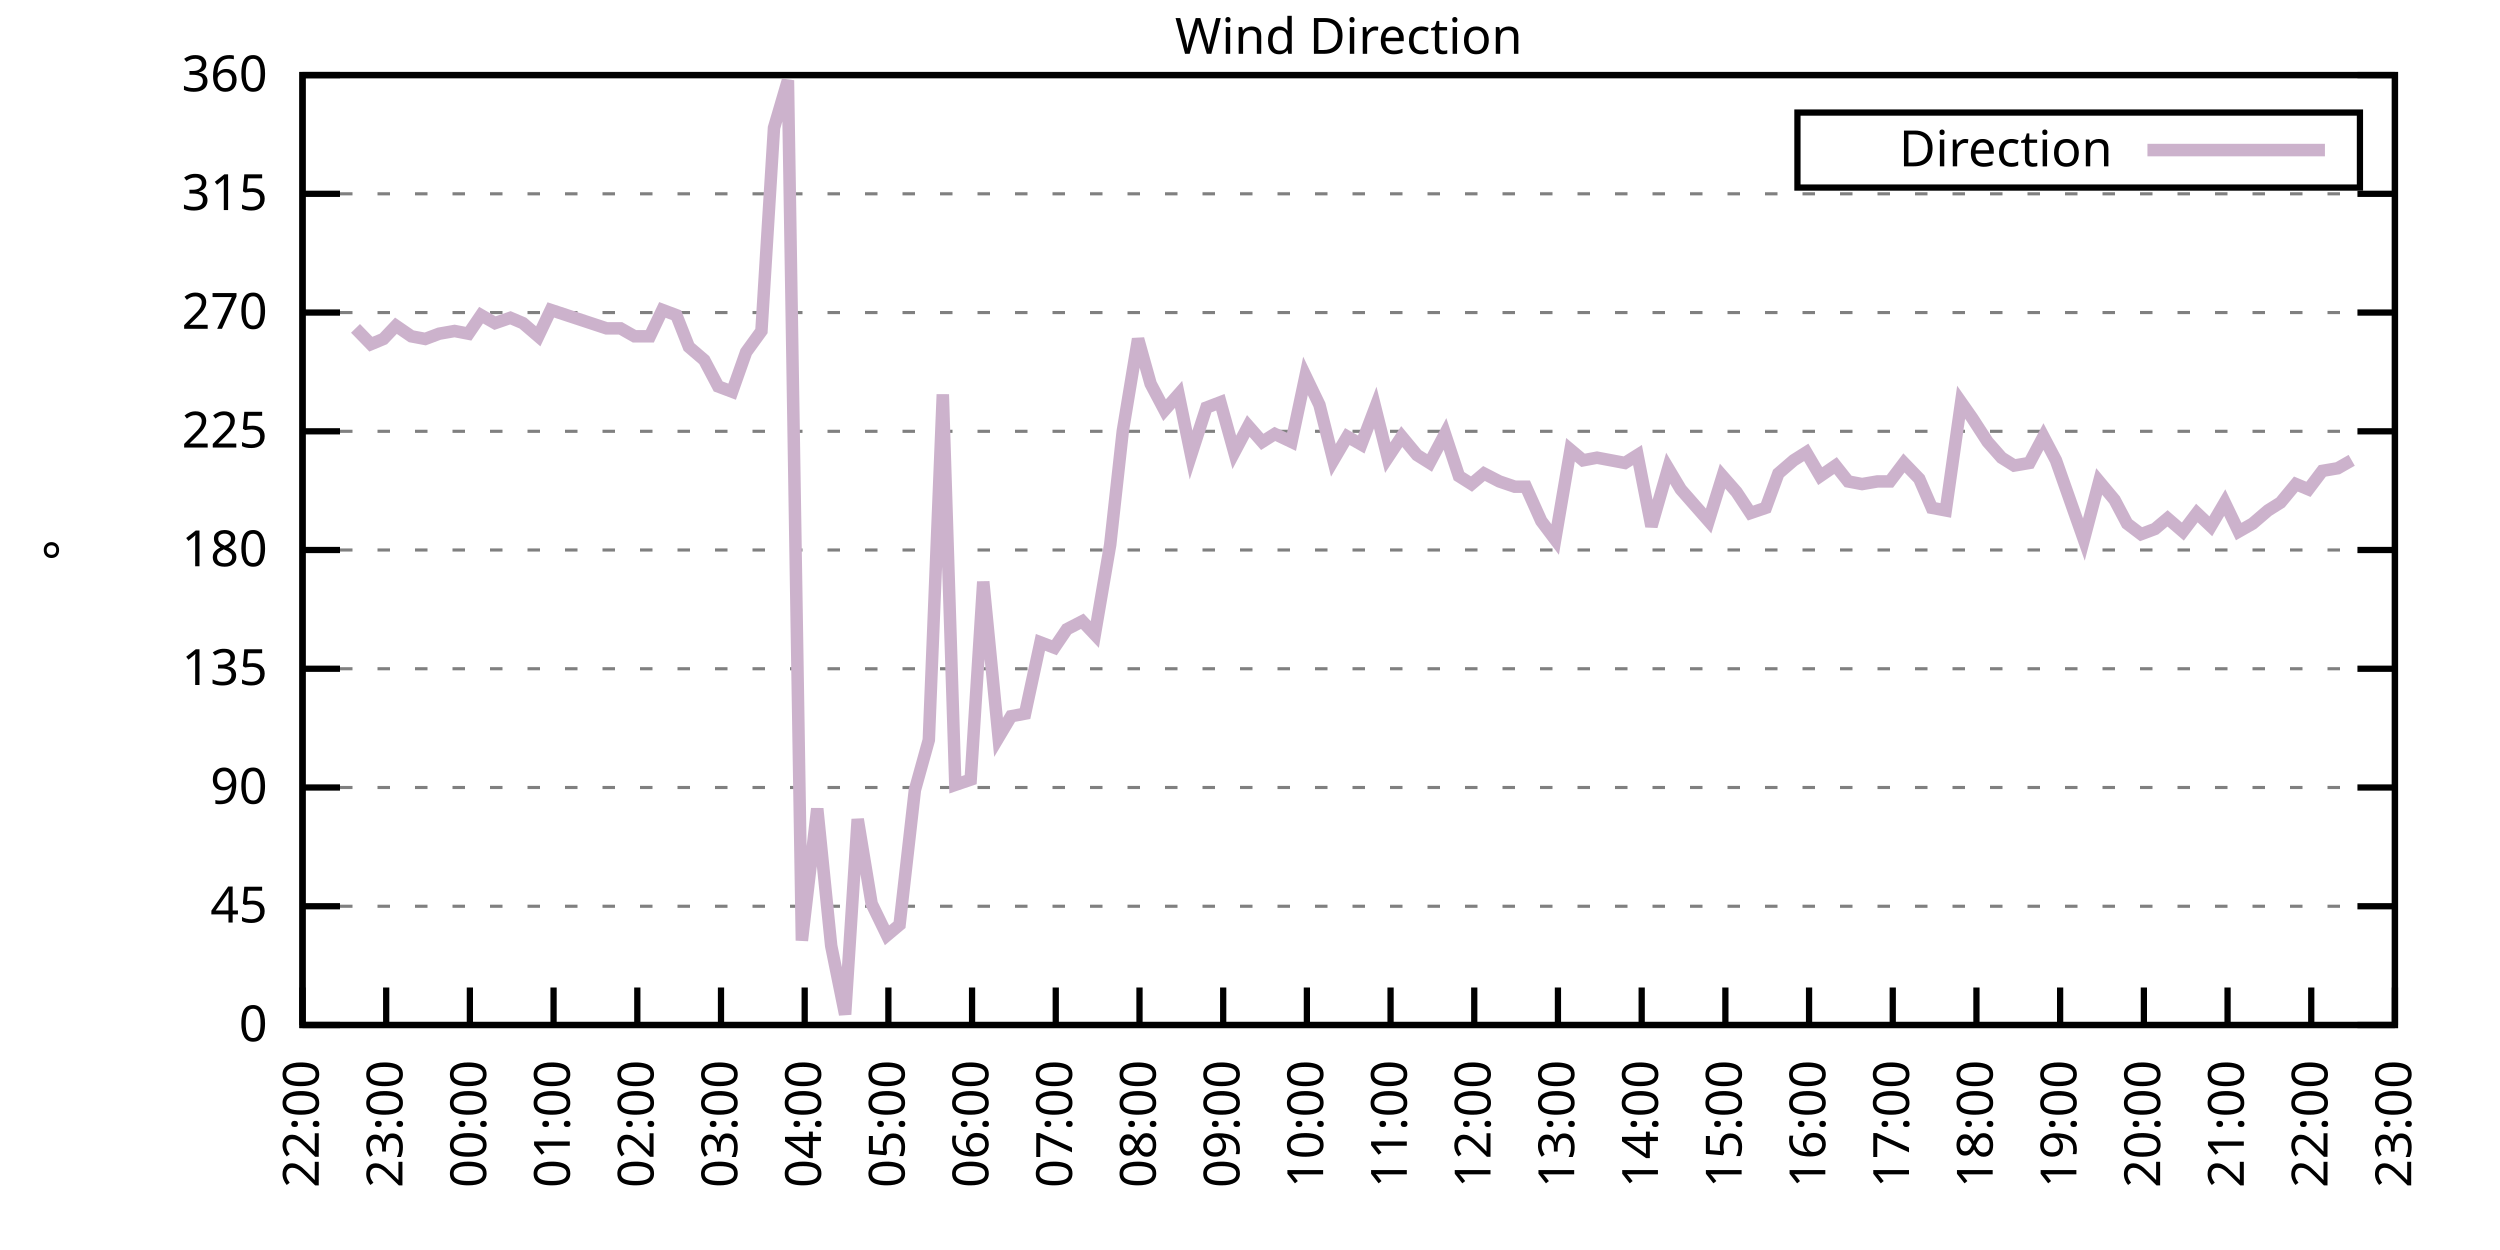
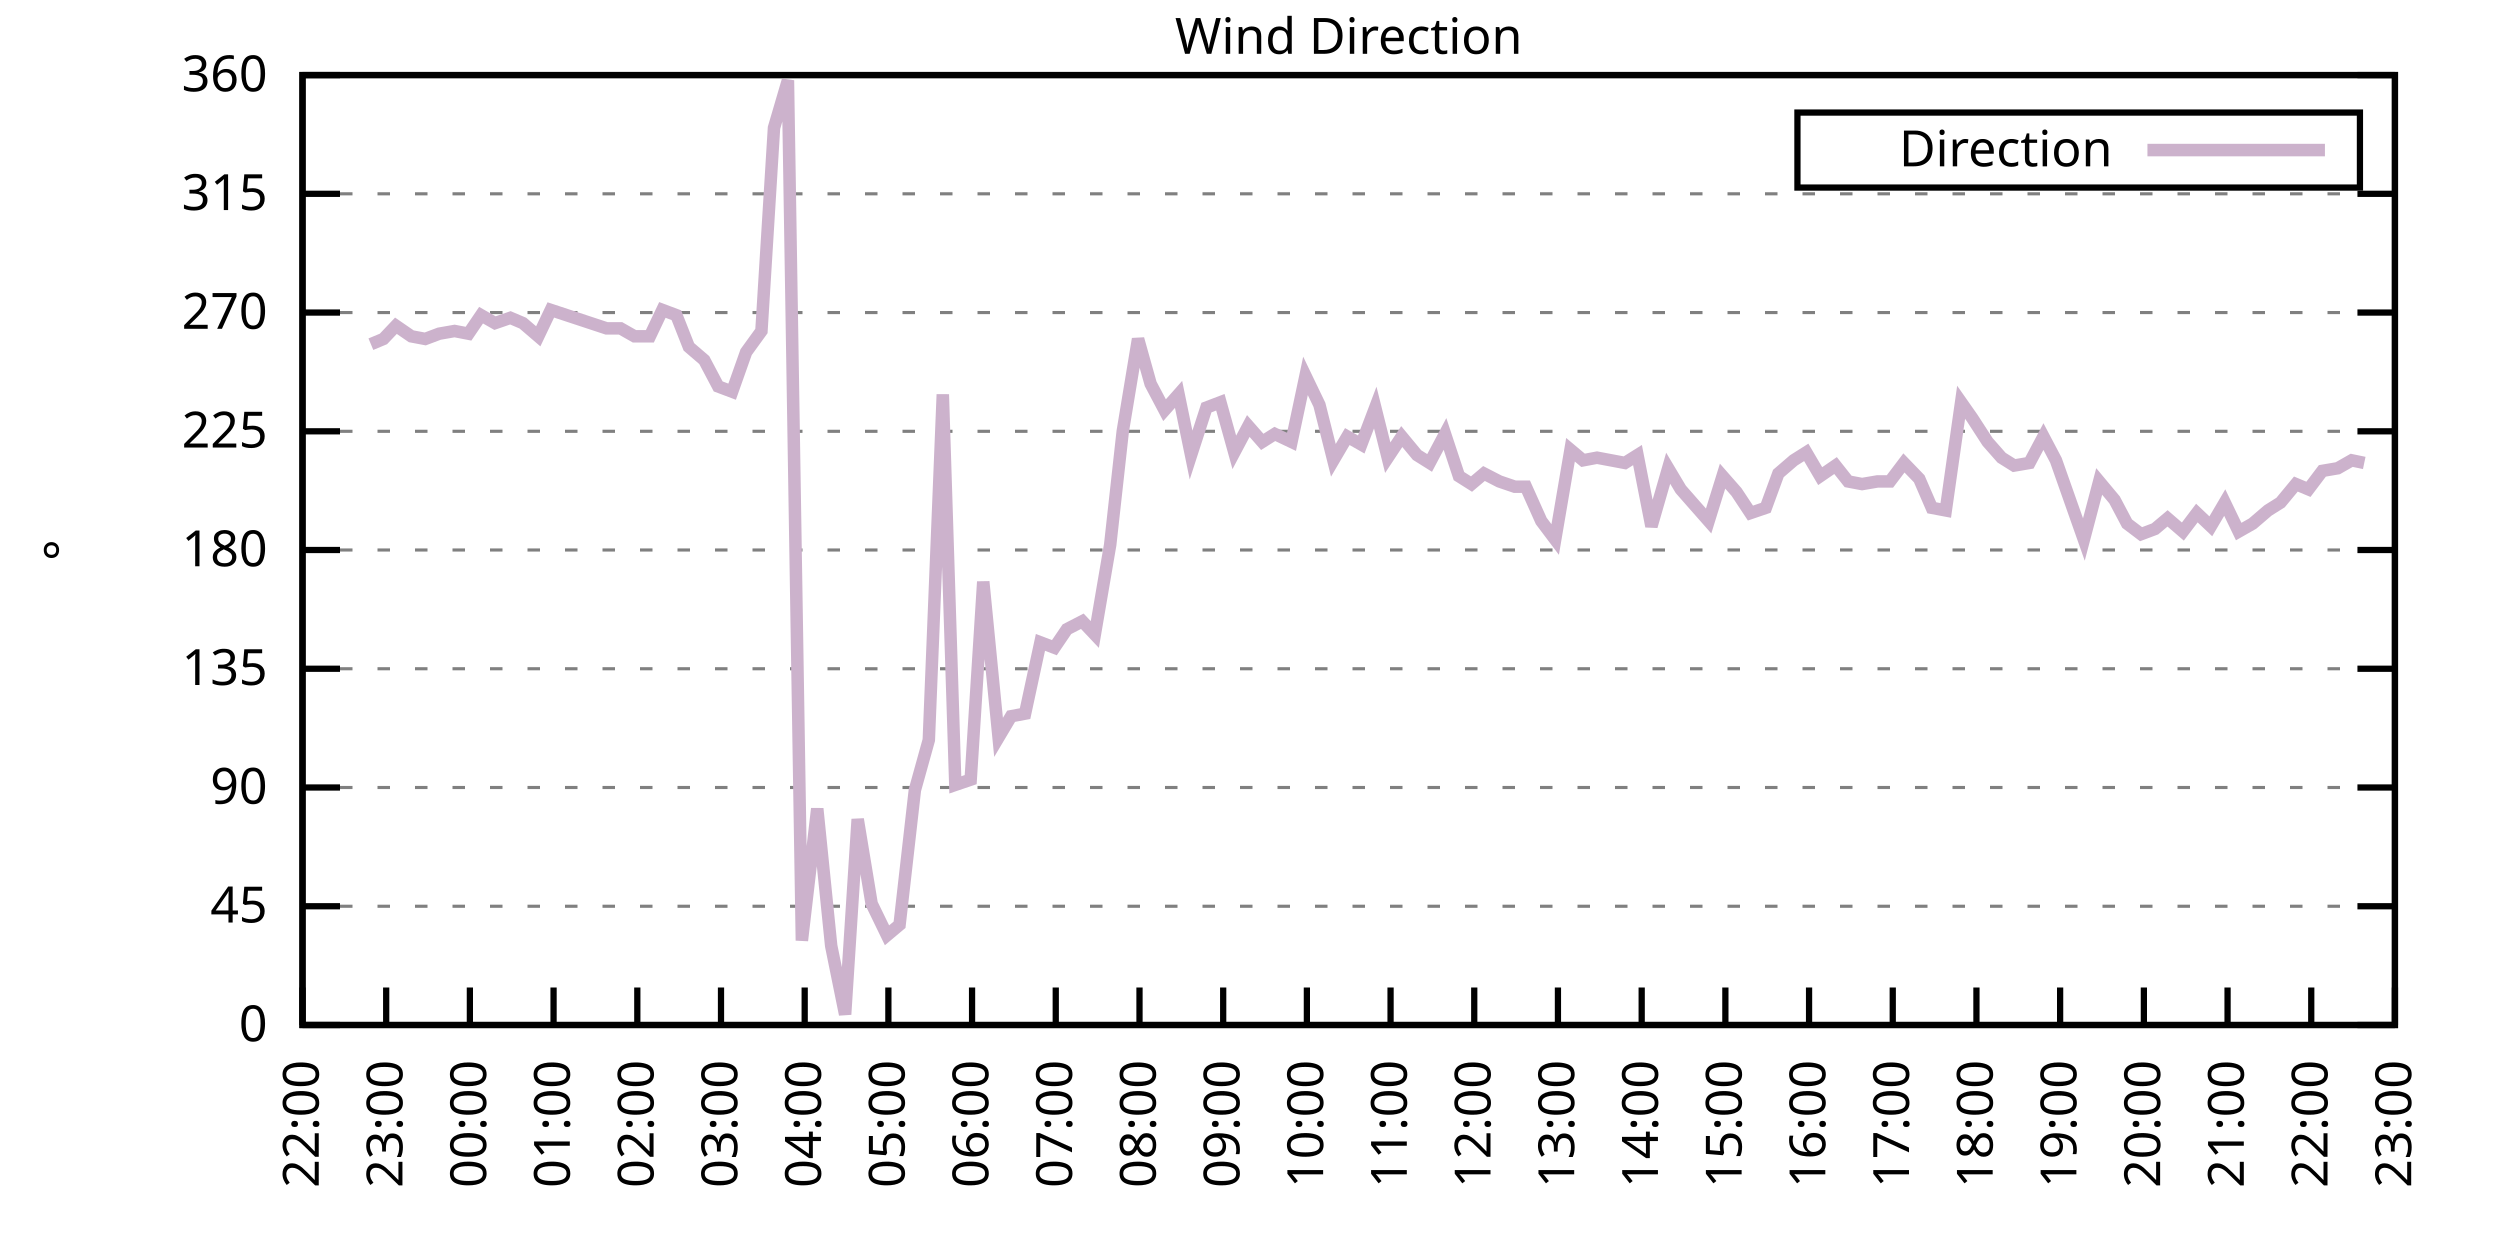
<svg xmlns="http://www.w3.org/2000/svg" xmlns:xlink="http://www.w3.org/1999/xlink" width="400" height="200" viewBox="0 0 400 200">
  <g id="gnuplot_canvas">
    <rect x="0" y="0" width="400" height="200" fill="none" />
    <defs>
      <circle id="gpDot" r="0.5" stroke-width="0.5" stroke="currentColor" />
      <path id="gpPt0" stroke-width="0.333" stroke="currentColor" d="M-1,0 h2 M0,-1 v2" />
      <path id="gpPt1" stroke-width="0.333" stroke="currentColor" d="M-1,-1 L1,1 M1,-1 L-1,1" />
      <path id="gpPt2" stroke-width="0.333" stroke="currentColor" d="M-1,0 L1,0 M0,-1 L0,1 M-1,-1 L1,1 M-1,1 L1,-1" />
      <rect id="gpPt3" stroke-width="0.333" stroke="currentColor" x="-1" y="-1" width="2" height="2" />
      <rect id="gpPt4" stroke-width="0.333" stroke="currentColor" fill="currentColor" x="-1" y="-1" width="2" height="2" />
      <circle id="gpPt5" stroke-width="0.333" stroke="currentColor" cx="0" cy="0" r="1" />
      <use xlink:href="#gpPt5" id="gpPt6" fill="currentColor" stroke="none" />
      <path id="gpPt7" stroke-width="0.333" stroke="currentColor" d="M0,-1.33 L-1.33,0.67 L1.33,0.67 z" />
      <use xlink:href="#gpPt7" id="gpPt8" fill="currentColor" stroke="none" />
      <use xlink:href="#gpPt7" id="gpPt9" stroke="currentColor" transform="rotate(180)" />
      <use xlink:href="#gpPt9" id="gpPt10" fill="currentColor" stroke="none" />
      <use xlink:href="#gpPt3" id="gpPt11" stroke="currentColor" transform="rotate(45)" />
      <use xlink:href="#gpPt11" id="gpPt12" fill="currentColor" stroke="none" />
      <path id="gpPt13" stroke-width="0.333" stroke="currentColor" d="M0,1.330 L1.265,0.411 L0.782,-1.067 L-0.782,-1.076 L-1.265,0.411 z" />
      <use xlink:href="#gpPt13" id="gpPt14" fill="currentColor" stroke="none" />
      <filter id="textbox" filterUnits="objectBoundingBox" x="0" y="0" height="1" width="1">
        <feFlood flood-color="white" flood-opacity="1" result="bgnd" />
        <feComposite in="SourceGraphic" in2="bgnd" operator="atop" />
      </filter>
      <filter id="greybox" filterUnits="objectBoundingBox" x="0" y="0" height="1" width="1">
        <feFlood flood-color="lightgrey" flood-opacity="1" result="grey" />
        <feComposite in="SourceGraphic" in2="grey" operator="atop" />
      </filter>
    </defs>
    <g fill="none" color="white" stroke="currentColor" stroke-width="1.00" stroke-linecap="butt" stroke-linejoin="miter">
</g>
    <g fill="none" color="black" stroke="currentColor" stroke-width="1.00" stroke-linecap="butt" stroke-linejoin="miter">
      <g stroke="none" shape-rendering="crispEdges">
        <polygon fill="rgb(255, 255, 255)" points="48.40,164.00 383.18,164.00 383.18,12.02 48.40,12.02 " />
      </g>
    </g>
    <g fill="none" color="black" stroke="currentColor" stroke-width="1.00" stroke-linecap="butt" stroke-linejoin="miter">
</g>
    <g fill="none" color="black" stroke="black" stroke-width="0.50" stroke-linecap="butt" stroke-linejoin="miter">
</g>
    <g fill="none" color="gray" stroke="currentColor" stroke-width="0.50" stroke-linecap="butt" stroke-linejoin="miter">
      <path stroke="gray" stroke-dasharray="2,4" class="gridline" d="M48.40,164.00 L383.19,164.00  " />
    </g>
    <g fill="none" color="gray" stroke="gray" stroke-width="1.00" stroke-linecap="butt" stroke-linejoin="miter">
</g>
    <g fill="none" color="black" stroke="currentColor" stroke-width="1.00" stroke-linecap="butt" stroke-linejoin="miter">
      <path stroke="black" d="M48.40,164.00 L54.40,164.00 M383.19,164.00 L377.19,164.00  " />
      <g transform="translate(42.80,166.60)" stroke="none" fill="black" font-family="Sans" font-size="8.00" text-anchor="end">
        <text>
          <tspan font-family="Sans"> 0</tspan>
        </text>
      </g>
    </g>
    <g fill="none" color="black" stroke="currentColor" stroke-width="1.00" stroke-linecap="butt" stroke-linejoin="miter">
</g>
    <g fill="none" color="black" stroke="black" stroke-width="0.50" stroke-linecap="butt" stroke-linejoin="miter">
</g>
    <g fill="none" color="gray" stroke="currentColor" stroke-width="0.50" stroke-linecap="butt" stroke-linejoin="miter">
      <path stroke="gray" stroke-dasharray="2,4" class="gridline" d="M48.40,145.00 L383.19,145.00  " />
    </g>
    <g fill="none" color="gray" stroke="gray" stroke-width="1.00" stroke-linecap="butt" stroke-linejoin="miter">
</g>
    <g fill="none" color="black" stroke="currentColor" stroke-width="1.00" stroke-linecap="butt" stroke-linejoin="miter">
      <path stroke="black" d="M48.40,145.00 L54.40,145.00 M383.19,145.00 L377.19,145.00  " />
      <g transform="translate(42.80,147.60)" stroke="none" fill="black" font-family="Sans" font-size="8.00" text-anchor="end">
        <text>
          <tspan font-family="Sans"> 45</tspan>
        </text>
      </g>
    </g>
    <g fill="none" color="black" stroke="currentColor" stroke-width="1.00" stroke-linecap="butt" stroke-linejoin="miter">
</g>
    <g fill="none" color="black" stroke="black" stroke-width="0.50" stroke-linecap="butt" stroke-linejoin="miter">
</g>
    <g fill="none" color="gray" stroke="currentColor" stroke-width="0.50" stroke-linecap="butt" stroke-linejoin="miter">
      <path stroke="gray" stroke-dasharray="2,4" class="gridline" d="M48.40,126.00 L383.19,126.00  " />
    </g>
    <g fill="none" color="gray" stroke="gray" stroke-width="1.00" stroke-linecap="butt" stroke-linejoin="miter">
</g>
    <g fill="none" color="black" stroke="currentColor" stroke-width="1.00" stroke-linecap="butt" stroke-linejoin="miter">
      <path stroke="black" d="M48.40,126.00 L54.40,126.00 M383.19,126.00 L377.19,126.00  " />
      <g transform="translate(42.80,128.60)" stroke="none" fill="black" font-family="Sans" font-size="8.00" text-anchor="end">
        <text>
          <tspan font-family="Sans"> 90</tspan>
        </text>
      </g>
    </g>
    <g fill="none" color="black" stroke="currentColor" stroke-width="1.00" stroke-linecap="butt" stroke-linejoin="miter">
</g>
    <g fill="none" color="black" stroke="black" stroke-width="0.50" stroke-linecap="butt" stroke-linejoin="miter">
</g>
    <g fill="none" color="gray" stroke="currentColor" stroke-width="0.50" stroke-linecap="butt" stroke-linejoin="miter">
      <path stroke="gray" stroke-dasharray="2,4" class="gridline" d="M48.40,107.00 L383.19,107.00  " />
    </g>
    <g fill="none" color="gray" stroke="gray" stroke-width="1.00" stroke-linecap="butt" stroke-linejoin="miter">
</g>
    <g fill="none" color="black" stroke="currentColor" stroke-width="1.00" stroke-linecap="butt" stroke-linejoin="miter">
      <path stroke="black" d="M48.40,107.00 L54.40,107.00 M383.19,107.00 L377.19,107.00  " />
      <g transform="translate(42.80,109.60)" stroke="none" fill="black" font-family="Sans" font-size="8.00" text-anchor="end">
        <text>
          <tspan font-family="Sans"> 135</tspan>
        </text>
      </g>
    </g>
    <g fill="none" color="black" stroke="currentColor" stroke-width="1.00" stroke-linecap="butt" stroke-linejoin="miter">
</g>
    <g fill="none" color="black" stroke="black" stroke-width="0.50" stroke-linecap="butt" stroke-linejoin="miter">
</g>
    <g fill="none" color="gray" stroke="currentColor" stroke-width="0.50" stroke-linecap="butt" stroke-linejoin="miter">
      <path stroke="gray" stroke-dasharray="2,4" class="gridline" d="M48.40,88.00 L383.19,88.00  " />
    </g>
    <g fill="none" color="gray" stroke="gray" stroke-width="1.00" stroke-linecap="butt" stroke-linejoin="miter">
</g>
    <g fill="none" color="black" stroke="currentColor" stroke-width="1.00" stroke-linecap="butt" stroke-linejoin="miter">
      <path stroke="black" d="M48.40,88.00 L54.40,88.00 M383.19,88.00 L377.19,88.00  " />
      <g transform="translate(42.80,90.60)" stroke="none" fill="black" font-family="Sans" font-size="8.00" text-anchor="end">
        <text>
          <tspan font-family="Sans"> 180</tspan>
        </text>
      </g>
    </g>
    <g fill="none" color="black" stroke="currentColor" stroke-width="1.00" stroke-linecap="butt" stroke-linejoin="miter">
</g>
    <g fill="none" color="black" stroke="black" stroke-width="0.50" stroke-linecap="butt" stroke-linejoin="miter">
</g>
    <g fill="none" color="gray" stroke="currentColor" stroke-width="0.50" stroke-linecap="butt" stroke-linejoin="miter">
      <path stroke="gray" stroke-dasharray="2,4" class="gridline" d="M48.40,69.01 L383.19,69.01  " />
    </g>
    <g fill="none" color="gray" stroke="gray" stroke-width="1.00" stroke-linecap="butt" stroke-linejoin="miter">
</g>
    <g fill="none" color="black" stroke="currentColor" stroke-width="1.00" stroke-linecap="butt" stroke-linejoin="miter">
      <path stroke="black" d="M48.40,69.01 L54.40,69.01 M383.19,69.01 L377.19,69.01  " />
      <g transform="translate(42.80,71.61)" stroke="none" fill="black" font-family="Sans" font-size="8.00" text-anchor="end">
        <text>
          <tspan font-family="Sans"> 225</tspan>
        </text>
      </g>
    </g>
    <g fill="none" color="black" stroke="currentColor" stroke-width="1.00" stroke-linecap="butt" stroke-linejoin="miter">
</g>
    <g fill="none" color="black" stroke="black" stroke-width="0.50" stroke-linecap="butt" stroke-linejoin="miter">
</g>
    <g fill="none" color="gray" stroke="currentColor" stroke-width="0.50" stroke-linecap="butt" stroke-linejoin="miter">
      <path stroke="gray" stroke-dasharray="2,4" class="gridline" d="M48.40,50.01 L383.19,50.01  " />
    </g>
    <g fill="none" color="gray" stroke="gray" stroke-width="1.00" stroke-linecap="butt" stroke-linejoin="miter">
</g>
    <g fill="none" color="black" stroke="currentColor" stroke-width="1.00" stroke-linecap="butt" stroke-linejoin="miter">
      <path stroke="black" d="M48.40,50.01 L54.40,50.01 M383.19,50.01 L377.19,50.01  " />
      <g transform="translate(42.80,52.61)" stroke="none" fill="black" font-family="Sans" font-size="8.00" text-anchor="end">
        <text>
          <tspan font-family="Sans"> 270</tspan>
        </text>
      </g>
    </g>
    <g fill="none" color="black" stroke="currentColor" stroke-width="1.00" stroke-linecap="butt" stroke-linejoin="miter">
</g>
    <g fill="none" color="black" stroke="black" stroke-width="0.50" stroke-linecap="butt" stroke-linejoin="miter">
</g>
    <g fill="none" color="gray" stroke="currentColor" stroke-width="0.50" stroke-linecap="butt" stroke-linejoin="miter">
      <path stroke="gray" stroke-dasharray="2,4" class="gridline" d="M48.40,31.01 L383.19,31.01  " />
    </g>
    <g fill="none" color="gray" stroke="gray" stroke-width="1.00" stroke-linecap="butt" stroke-linejoin="miter">
</g>
    <g fill="none" color="black" stroke="currentColor" stroke-width="1.00" stroke-linecap="butt" stroke-linejoin="miter">
      <path stroke="black" d="M48.40,31.01 L54.40,31.01 M383.19,31.01 L377.19,31.01  " />
      <g transform="translate(42.80,33.61)" stroke="none" fill="black" font-family="Sans" font-size="8.00" text-anchor="end">
        <text>
          <tspan font-family="Sans"> 315</tspan>
        </text>
      </g>
    </g>
    <g fill="none" color="black" stroke="currentColor" stroke-width="1.00" stroke-linecap="butt" stroke-linejoin="miter">
</g>
    <g fill="none" color="black" stroke="black" stroke-width="0.50" stroke-linecap="butt" stroke-linejoin="miter">
</g>
    <g fill="none" color="gray" stroke="currentColor" stroke-width="0.50" stroke-linecap="butt" stroke-linejoin="miter">
      <path stroke="gray" stroke-dasharray="2,4" class="gridline" d="M48.40,12.01 L383.19,12.01  " />
    </g>
    <g fill="none" color="gray" stroke="gray" stroke-width="1.00" stroke-linecap="butt" stroke-linejoin="miter">
</g>
    <g fill="none" color="black" stroke="currentColor" stroke-width="1.00" stroke-linecap="butt" stroke-linejoin="miter">
      <path stroke="black" d="M48.40,12.01 L54.40,12.01 M383.19,12.01 L377.19,12.01  " />
      <g transform="translate(42.80,14.61)" stroke="none" fill="black" font-family="Sans" font-size="8.00" text-anchor="end">
        <text>
          <tspan font-family="Sans"> 360</tspan>
        </text>
      </g>
    </g>
    <g fill="none" color="black" stroke="currentColor" stroke-width="1.00" stroke-linecap="butt" stroke-linejoin="miter">
      <path stroke="black" d="M48.40,164.00 L48.40,158.00  " />
      <g transform="translate(51.00,169.60) rotate(270.00)" stroke="none" fill="black" font-family="Sans" font-size="8.00" text-anchor="end">
        <text>
          <tspan font-family="Sans">22:00</tspan>
        </text>
      </g>
    </g>
    <g fill="none" color="black" stroke="currentColor" stroke-width="1.00" stroke-linecap="butt" stroke-linejoin="miter">
      <path stroke="black" d="M61.79,164.00 L61.79,158.00  " />
      <g transform="translate(64.39,169.60) rotate(270.00)" stroke="none" fill="black" font-family="Sans" font-size="8.00" text-anchor="end">
        <text>
          <tspan font-family="Sans">23:00</tspan>
        </text>
      </g>
    </g>
    <g fill="none" color="black" stroke="currentColor" stroke-width="1.00" stroke-linecap="butt" stroke-linejoin="miter">
      <path stroke="black" d="M75.18,164.00 L75.18,158.00  " />
      <g transform="translate(77.78,169.60) rotate(270.00)" stroke="none" fill="black" font-family="Sans" font-size="8.00" text-anchor="end">
        <text>
          <tspan font-family="Sans">00:00</tspan>
        </text>
      </g>
    </g>
    <g fill="none" color="black" stroke="currentColor" stroke-width="1.00" stroke-linecap="butt" stroke-linejoin="miter">
      <path stroke="black" d="M88.57,164.00 L88.57,158.00  " />
      <g transform="translate(91.17,169.60) rotate(270.00)" stroke="none" fill="black" font-family="Sans" font-size="8.00" text-anchor="end">
        <text>
          <tspan font-family="Sans">01:00</tspan>
        </text>
      </g>
    </g>
    <g fill="none" color="black" stroke="currentColor" stroke-width="1.00" stroke-linecap="butt" stroke-linejoin="miter">
      <path stroke="black" d="M101.97,164.00 L101.97,158.00  " />
      <g transform="translate(104.57,169.60) rotate(270.00)" stroke="none" fill="black" font-family="Sans" font-size="8.00" text-anchor="end">
        <text>
          <tspan font-family="Sans">02:00</tspan>
        </text>
      </g>
    </g>
    <g fill="none" color="black" stroke="currentColor" stroke-width="1.00" stroke-linecap="butt" stroke-linejoin="miter">
      <path stroke="black" d="M115.36,164.00 L115.36,158.00  " />
      <g transform="translate(117.96,169.60) rotate(270.00)" stroke="none" fill="black" font-family="Sans" font-size="8.00" text-anchor="end">
        <text>
          <tspan font-family="Sans">03:00</tspan>
        </text>
      </g>
    </g>
    <g fill="none" color="black" stroke="currentColor" stroke-width="1.00" stroke-linecap="butt" stroke-linejoin="miter">
      <path stroke="black" d="M128.75,164.00 L128.75,158.00  " />
      <g transform="translate(131.35,169.60) rotate(270.00)" stroke="none" fill="black" font-family="Sans" font-size="8.00" text-anchor="end">
        <text>
          <tspan font-family="Sans">04:00</tspan>
        </text>
      </g>
    </g>
    <g fill="none" color="black" stroke="currentColor" stroke-width="1.00" stroke-linecap="butt" stroke-linejoin="miter">
      <path stroke="black" d="M142.14,164.00 L142.14,158.00  " />
      <g transform="translate(144.74,169.60) rotate(270.00)" stroke="none" fill="black" font-family="Sans" font-size="8.00" text-anchor="end">
        <text>
          <tspan font-family="Sans">05:00</tspan>
        </text>
      </g>
    </g>
    <g fill="none" color="black" stroke="currentColor" stroke-width="1.00" stroke-linecap="butt" stroke-linejoin="miter">
      <path stroke="black" d="M155.53,164.00 L155.53,158.00  " />
      <g transform="translate(158.13,169.60) rotate(270.00)" stroke="none" fill="black" font-family="Sans" font-size="8.00" text-anchor="end">
        <text>
          <tspan font-family="Sans">06:00</tspan>
        </text>
      </g>
    </g>
    <g fill="none" color="black" stroke="currentColor" stroke-width="1.00" stroke-linecap="butt" stroke-linejoin="miter">
      <path stroke="black" d="M168.92,164.00 L168.92,158.00  " />
      <g transform="translate(171.52,169.60) rotate(270.00)" stroke="none" fill="black" font-family="Sans" font-size="8.00" text-anchor="end">
        <text>
          <tspan font-family="Sans">07:00</tspan>
        </text>
      </g>
    </g>
    <g fill="none" color="black" stroke="currentColor" stroke-width="1.00" stroke-linecap="butt" stroke-linejoin="miter">
      <path stroke="black" d="M182.32,164.00 L182.32,158.00  " />
      <g transform="translate(184.92,169.60) rotate(270.00)" stroke="none" fill="black" font-family="Sans" font-size="8.00" text-anchor="end">
        <text>
          <tspan font-family="Sans">08:00</tspan>
        </text>
      </g>
    </g>
    <g fill="none" color="black" stroke="currentColor" stroke-width="1.00" stroke-linecap="butt" stroke-linejoin="miter">
      <path stroke="black" d="M195.71,164.00 L195.71,158.00  " />
      <g transform="translate(198.31,169.60) rotate(270.00)" stroke="none" fill="black" font-family="Sans" font-size="8.00" text-anchor="end">
        <text>
          <tspan font-family="Sans">09:00</tspan>
        </text>
      </g>
    </g>
    <g fill="none" color="black" stroke="currentColor" stroke-width="1.00" stroke-linecap="butt" stroke-linejoin="miter">
      <path stroke="black" d="M209.10,164.00 L209.10,158.00  " />
      <g transform="translate(211.70,169.60) rotate(270.00)" stroke="none" fill="black" font-family="Sans" font-size="8.00" text-anchor="end">
        <text>
          <tspan font-family="Sans">10:00</tspan>
        </text>
      </g>
    </g>
    <g fill="none" color="black" stroke="currentColor" stroke-width="1.00" stroke-linecap="butt" stroke-linejoin="miter">
      <path stroke="black" d="M222.49,164.00 L222.49,158.00  " />
      <g transform="translate(225.09,169.60) rotate(270.00)" stroke="none" fill="black" font-family="Sans" font-size="8.00" text-anchor="end">
        <text>
          <tspan font-family="Sans">11:00</tspan>
        </text>
      </g>
    </g>
    <g fill="none" color="black" stroke="currentColor" stroke-width="1.00" stroke-linecap="butt" stroke-linejoin="miter">
      <path stroke="black" d="M235.88,164.00 L235.88,158.00  " />
      <g transform="translate(238.48,169.60) rotate(270.00)" stroke="none" fill="black" font-family="Sans" font-size="8.00" text-anchor="end">
        <text>
          <tspan font-family="Sans">12:00</tspan>
        </text>
      </g>
    </g>
    <g fill="none" color="black" stroke="currentColor" stroke-width="1.00" stroke-linecap="butt" stroke-linejoin="miter">
      <path stroke="black" d="M249.27,164.00 L249.27,158.00  " />
      <g transform="translate(251.87,169.60) rotate(270.00)" stroke="none" fill="black" font-family="Sans" font-size="8.00" text-anchor="end">
        <text>
          <tspan font-family="Sans">13:00</tspan>
        </text>
      </g>
    </g>
    <g fill="none" color="black" stroke="currentColor" stroke-width="1.00" stroke-linecap="butt" stroke-linejoin="miter">
      <path stroke="black" d="M262.67,164.00 L262.67,158.00  " />
      <g transform="translate(265.27,169.60) rotate(270.00)" stroke="none" fill="black" font-family="Sans" font-size="8.00" text-anchor="end">
        <text>
          <tspan font-family="Sans">14:00</tspan>
        </text>
      </g>
    </g>
    <g fill="none" color="black" stroke="currentColor" stroke-width="1.00" stroke-linecap="butt" stroke-linejoin="miter">
      <path stroke="black" d="M276.06,164.00 L276.06,158.00  " />
      <g transform="translate(278.66,169.60) rotate(270.00)" stroke="none" fill="black" font-family="Sans" font-size="8.00" text-anchor="end">
        <text>
          <tspan font-family="Sans">15:00</tspan>
        </text>
      </g>
    </g>
    <g fill="none" color="black" stroke="currentColor" stroke-width="1.00" stroke-linecap="butt" stroke-linejoin="miter">
      <path stroke="black" d="M289.45,164.00 L289.45,158.00  " />
      <g transform="translate(292.05,169.60) rotate(270.00)" stroke="none" fill="black" font-family="Sans" font-size="8.00" text-anchor="end">
        <text>
          <tspan font-family="Sans">16:00</tspan>
        </text>
      </g>
    </g>
    <g fill="none" color="black" stroke="currentColor" stroke-width="1.00" stroke-linecap="butt" stroke-linejoin="miter">
      <path stroke="black" d="M302.84,164.00 L302.84,158.00  " />
      <g transform="translate(305.44,169.60) rotate(270.00)" stroke="none" fill="black" font-family="Sans" font-size="8.00" text-anchor="end">
        <text>
          <tspan font-family="Sans">17:00</tspan>
        </text>
      </g>
    </g>
    <g fill="none" color="black" stroke="currentColor" stroke-width="1.00" stroke-linecap="butt" stroke-linejoin="miter">
      <path stroke="black" d="M316.23,164.00 L316.23,158.00  " />
      <g transform="translate(318.83,169.60) rotate(270.00)" stroke="none" fill="black" font-family="Sans" font-size="8.00" text-anchor="end">
        <text>
          <tspan font-family="Sans">18:00</tspan>
        </text>
      </g>
    </g>
    <g fill="none" color="black" stroke="currentColor" stroke-width="1.00" stroke-linecap="butt" stroke-linejoin="miter">
      <path stroke="black" d="M329.62,164.00 L329.62,158.00  " />
      <g transform="translate(332.22,169.60) rotate(270.00)" stroke="none" fill="black" font-family="Sans" font-size="8.00" text-anchor="end">
        <text>
          <tspan font-family="Sans">19:00</tspan>
        </text>
      </g>
    </g>
    <g fill="none" color="black" stroke="currentColor" stroke-width="1.00" stroke-linecap="butt" stroke-linejoin="miter">
      <path stroke="black" d="M343.02,164.00 L343.02,158.00  " />
      <g transform="translate(345.62,169.60) rotate(270.00)" stroke="none" fill="black" font-family="Sans" font-size="8.00" text-anchor="end">
        <text>
          <tspan font-family="Sans">20:00</tspan>
        </text>
      </g>
    </g>
    <g fill="none" color="black" stroke="currentColor" stroke-width="1.00" stroke-linecap="butt" stroke-linejoin="miter">
      <path stroke="black" d="M356.41,164.00 L356.41,158.00  " />
      <g transform="translate(359.01,169.60) rotate(270.00)" stroke="none" fill="black" font-family="Sans" font-size="8.00" text-anchor="end">
        <text>
          <tspan font-family="Sans">21:00</tspan>
        </text>
      </g>
    </g>
    <g fill="none" color="black" stroke="currentColor" stroke-width="1.00" stroke-linecap="butt" stroke-linejoin="miter">
      <path stroke="black" d="M369.80,164.00 L369.80,158.00  " />
      <g transform="translate(372.40,169.60) rotate(270.00)" stroke="none" fill="black" font-family="Sans" font-size="8.00" text-anchor="end">
        <text>
          <tspan font-family="Sans">22:00</tspan>
        </text>
      </g>
    </g>
    <g fill="none" color="black" stroke="currentColor" stroke-width="1.00" stroke-linecap="butt" stroke-linejoin="miter">
      <path stroke="black" d="M383.19,164.00 L383.19,158.00  " />
      <g transform="translate(385.79,169.60) rotate(270.00)" stroke="none" fill="black" font-family="Sans" font-size="8.00" text-anchor="end">
        <text>
          <tspan font-family="Sans">23:00</tspan>
        </text>
      </g>
    </g>
    <g fill="none" color="black" stroke="currentColor" stroke-width="1.00" stroke-linecap="butt" stroke-linejoin="miter">
</g>
    <g fill="none" color="black" stroke="currentColor" stroke-width="1.00" stroke-linecap="butt" stroke-linejoin="miter">
      <path stroke="black" d="M48.40,12.01 L48.40,164.00 L383.19,164.00 L383.19,12.01 L48.40,12.01 Z  " />
    </g>
    <g fill="none" color="black" stroke="currentColor" stroke-width="1.00" stroke-linecap="butt" stroke-linejoin="miter">
</g>
    <g fill="none" color="black" stroke="currentColor" stroke-width="1.00" stroke-linecap="butt" stroke-linejoin="miter">
      <path stroke="black" d="M287.59,30.01 L287.59,18.01 L377.59,18.01 L377.59,30.01 L287.59,30.01 Z  " />
    </g>
    <g id="Wind_direction_plot_1">
      <g fill="none" color="white" stroke="black" stroke-width="2.00" stroke-linecap="butt" stroke-linejoin="miter">
</g>
      <g fill="none" color="black" stroke="currentColor" stroke-width="2.00" stroke-linecap="butt" stroke-linejoin="miter">
        <g transform="translate(337.99,26.61)" stroke="none" fill="black" font-family="Sans" font-size="8.00" text-anchor="end">
          <text>
            <tspan font-family="Sans">Direction</tspan>
          </text>
        </g>
      </g>
      <g fill="none" color="black" stroke="currentColor" stroke-width="2.00" stroke-linecap="butt" stroke-linejoin="miter">
-         <path stroke="rgb(204, 178, 204)" d="M343.59,24.01 L371.99,24.01 M56.88,52.54 L59.34,55.07 L61.35,54.23 L63.35,52.12 L65.81,53.81 L68.04,54.23   L70.27,53.39 L72.73,52.96 L74.96,53.39 L76.97,50.43 L79.20,51.70 L81.66,50.85 L83.66,51.70 L86.12,53.81   L88.13,49.59 L97.06,52.54 L99.29,52.54 L101.52,53.81 L103.98,53.81 L105.98,49.59 L108.22,50.43 L110.22,55.50   L112.68,57.61 L114.91,61.83 L117.14,62.67 L119.38,56.34 L121.83,52.96 L123.84,20.45 L126.07,12.85 L128.30,150.49   L130.76,129.38 L132.99,151.33 L135.22,162.31 L137.23,131.07 L139.46,144.58 L141.92,149.65 L143.93,147.96 L146.38,126.42   L148.61,118.40 L150.85,63.10 L152.85,125.58 L155.31,124.74 L157.32,93.07 L159.77,117.98 L161.78,114.60 L164.01,114.18   L166.47,102.78 L168.70,103.63 L170.71,100.67 L173.17,99.40 L175.17,101.52 L177.63,87.16 L179.64,69.01 L182.09,54.23   L184.10,61.41 L186.33,65.63 L188.57,63.10 L190.57,72.81 L193.03,65.21 L195.26,64.36 L197.49,72.38 L199.73,68.16   L201.96,70.70 L203.97,69.43 L206.64,70.70 L208.88,60.14 L211.11,64.78 L213.34,73.65 L215.57,69.85 L217.80,71.12   L220.04,65.21 L222.04,73.23 L224.28,69.85 L226.73,72.81 L228.74,74.07 L231.20,69.43 L233.43,76.18 L235.44,77.45   L237.44,75.76 L239.90,77.03 L242.36,77.87 L244.14,77.87 L246.60,83.36 L248.83,86.32 L251.28,71.96 L253.29,73.65   L255.52,73.23 L257.76,73.65 L259.99,74.07 L262.00,72.81 L264.23,84.21 L266.91,74.92 L268.92,78.29 L271.15,80.83   L273.38,83.36 L275.61,76.18 L277.84,78.72 L280.07,82.09 L282.53,81.25 L284.54,75.76 L286.99,73.65 L289.00,72.38   L291.23,76.18 L293.69,74.49 L295.70,77.03 L297.93,77.45 L300.39,77.03 L302.39,77.03 L304.63,74.07 L307.08,76.61   L309.09,81.25 L311.32,81.67 L313.78,64.36 L315.56,66.90 L318.02,70.70 L320.25,73.23 L322.26,74.49 L324.71,74.07   L326.95,69.85 L328.95,73.65 L331.63,81.25 L333.42,86.32 L335.87,77.03 L338.33,79.98 L340.34,83.78 L342.57,85.47   L344.80,84.63 L346.81,82.94 L349.26,85.05 L351.50,82.09 L353.73,84.21 L355.96,80.41 L358.19,85.05 L360.42,83.78   L362.88,81.67 L364.89,80.41 L367.34,77.45 L369.35,78.29 L371.58,75.34 L374.04,74.92 L376.27,73.65  " />
+         <path stroke="rgb(204, 178, 204)" d="M343.59,24.01 L371.99,24.01 M59.34,55.07 L61.35,54.23 L63.35,52.12 L65.81,53.81 L68.04,54.23 L70.27,53.39   L72.73,52.96 L74.96,53.39 L76.97,50.43 L79.20,51.70 L81.66,50.85 L83.66,51.70 L86.12,53.81 L88.13,49.59   L97.06,52.54 L99.29,52.54 L101.52,53.81 L103.98,53.81 L105.98,49.59 L108.22,50.43 L110.22,55.50 L112.68,57.61   L114.91,61.83 L117.14,62.67 L119.38,56.34 L121.83,52.96 L123.84,20.45 L126.07,12.85 L128.30,150.49 L130.76,129.38   L132.99,151.33 L135.22,162.31 L137.23,131.07 L139.46,144.58 L141.92,149.65 L143.93,147.96 L146.38,126.42 L148.61,118.40   L150.85,63.10 L152.85,125.58 L155.31,124.74 L157.32,93.07 L159.77,117.98 L161.78,114.60 L164.01,114.18 L166.47,102.78   L168.70,103.63 L170.71,100.67 L173.17,99.40 L175.17,101.52 L177.63,87.16 L179.64,69.01 L182.09,54.23 L184.10,61.41   L186.33,65.63 L188.57,63.10 L190.57,72.81 L193.03,65.21 L195.26,64.36 L197.49,72.38 L199.73,68.16 L201.96,70.70   L203.97,69.43 L206.64,70.70 L208.88,60.14 L211.11,64.78 L213.34,73.65 L215.57,69.85 L217.80,71.12 L220.04,65.21   L222.04,73.23 L224.28,69.85 L226.73,72.81 L228.74,74.07 L231.20,69.43 L233.43,76.18 L235.44,77.45 L237.44,75.76   L239.90,77.03 L242.36,77.87 L244.14,77.87 L246.60,83.36 L248.83,86.32 L251.28,71.96 L253.29,73.65 L255.52,73.23   L257.76,73.65 L259.99,74.07 L262.00,72.81 L264.23,84.21 L266.91,74.92 L268.92,78.29 L271.15,80.83 L273.38,83.36   L275.61,76.18 L277.84,78.72 L280.07,82.09 L282.53,81.25 L284.54,75.76 L286.99,73.65 L289.00,72.38 L291.23,76.18   L293.69,74.49 L295.70,77.03 L297.93,77.45 L300.39,77.03 L302.39,77.03 L304.63,74.07 L307.08,76.61 L309.09,81.25   L311.32,81.67 L313.78,64.36 L315.56,66.90 L318.02,70.70 L320.25,73.23 L322.26,74.49 L324.71,74.07 L326.95,69.85   L328.95,73.65 L331.63,81.25 L333.42,86.32 L335.87,77.03 L338.33,79.98 L340.34,83.78 L342.57,85.47 L344.80,84.63   L346.81,82.94 L349.26,85.05 L351.50,82.09 L353.73,84.21 L355.96,80.41 L358.19,85.05 L360.42,83.78 L362.88,81.67   L364.89,80.41 L367.34,77.45 L369.35,78.29 L371.58,75.34 L374.04,74.92 L376.27,73.65 L378.28,74.07  " />
      </g>
    </g>
    <g fill="none" color="black" stroke="currentColor" stroke-width="2.00" stroke-linecap="butt" stroke-linejoin="miter">
</g>
    <g fill="none" color="black" stroke="black" stroke-width="1.00" stroke-linecap="butt" stroke-linejoin="miter">
</g>
    <g fill="none" color="black" stroke="currentColor" stroke-width="1.00" stroke-linecap="butt" stroke-linejoin="miter">
      <path stroke="black" d="M48.40,12.01 L48.40,164.00 L383.19,164.00 L383.19,12.01 L48.40,12.01 Z  " />
      <g transform="translate(12.80,88.01) rotate(270.00)" stroke="none" fill="black" font-family="Sans" font-size="8.00" text-anchor="middle">
        <text>
          <tspan font-family="Sans">°</tspan>
        </text>
      </g>
    </g>
    <g fill="none" color="black" stroke="currentColor" stroke-width="1.00" stroke-linecap="butt" stroke-linejoin="miter">
</g>
    <g fill="none" color="black" stroke="currentColor" stroke-width="1.00" stroke-linecap="butt" stroke-linejoin="miter">
      <g transform="translate(215.79,8.61)" stroke="none" fill="black" font-family="Sans" font-size="8.00" text-anchor="middle">
        <text>
          <tspan font-family="Sans">Wind Direction</tspan>
        </text>
      </g>
    </g>
    <g fill="none" color="black" stroke="currentColor" stroke-width="1.00" stroke-linecap="butt" stroke-linejoin="miter">
</g>
  </g>
</svg>
